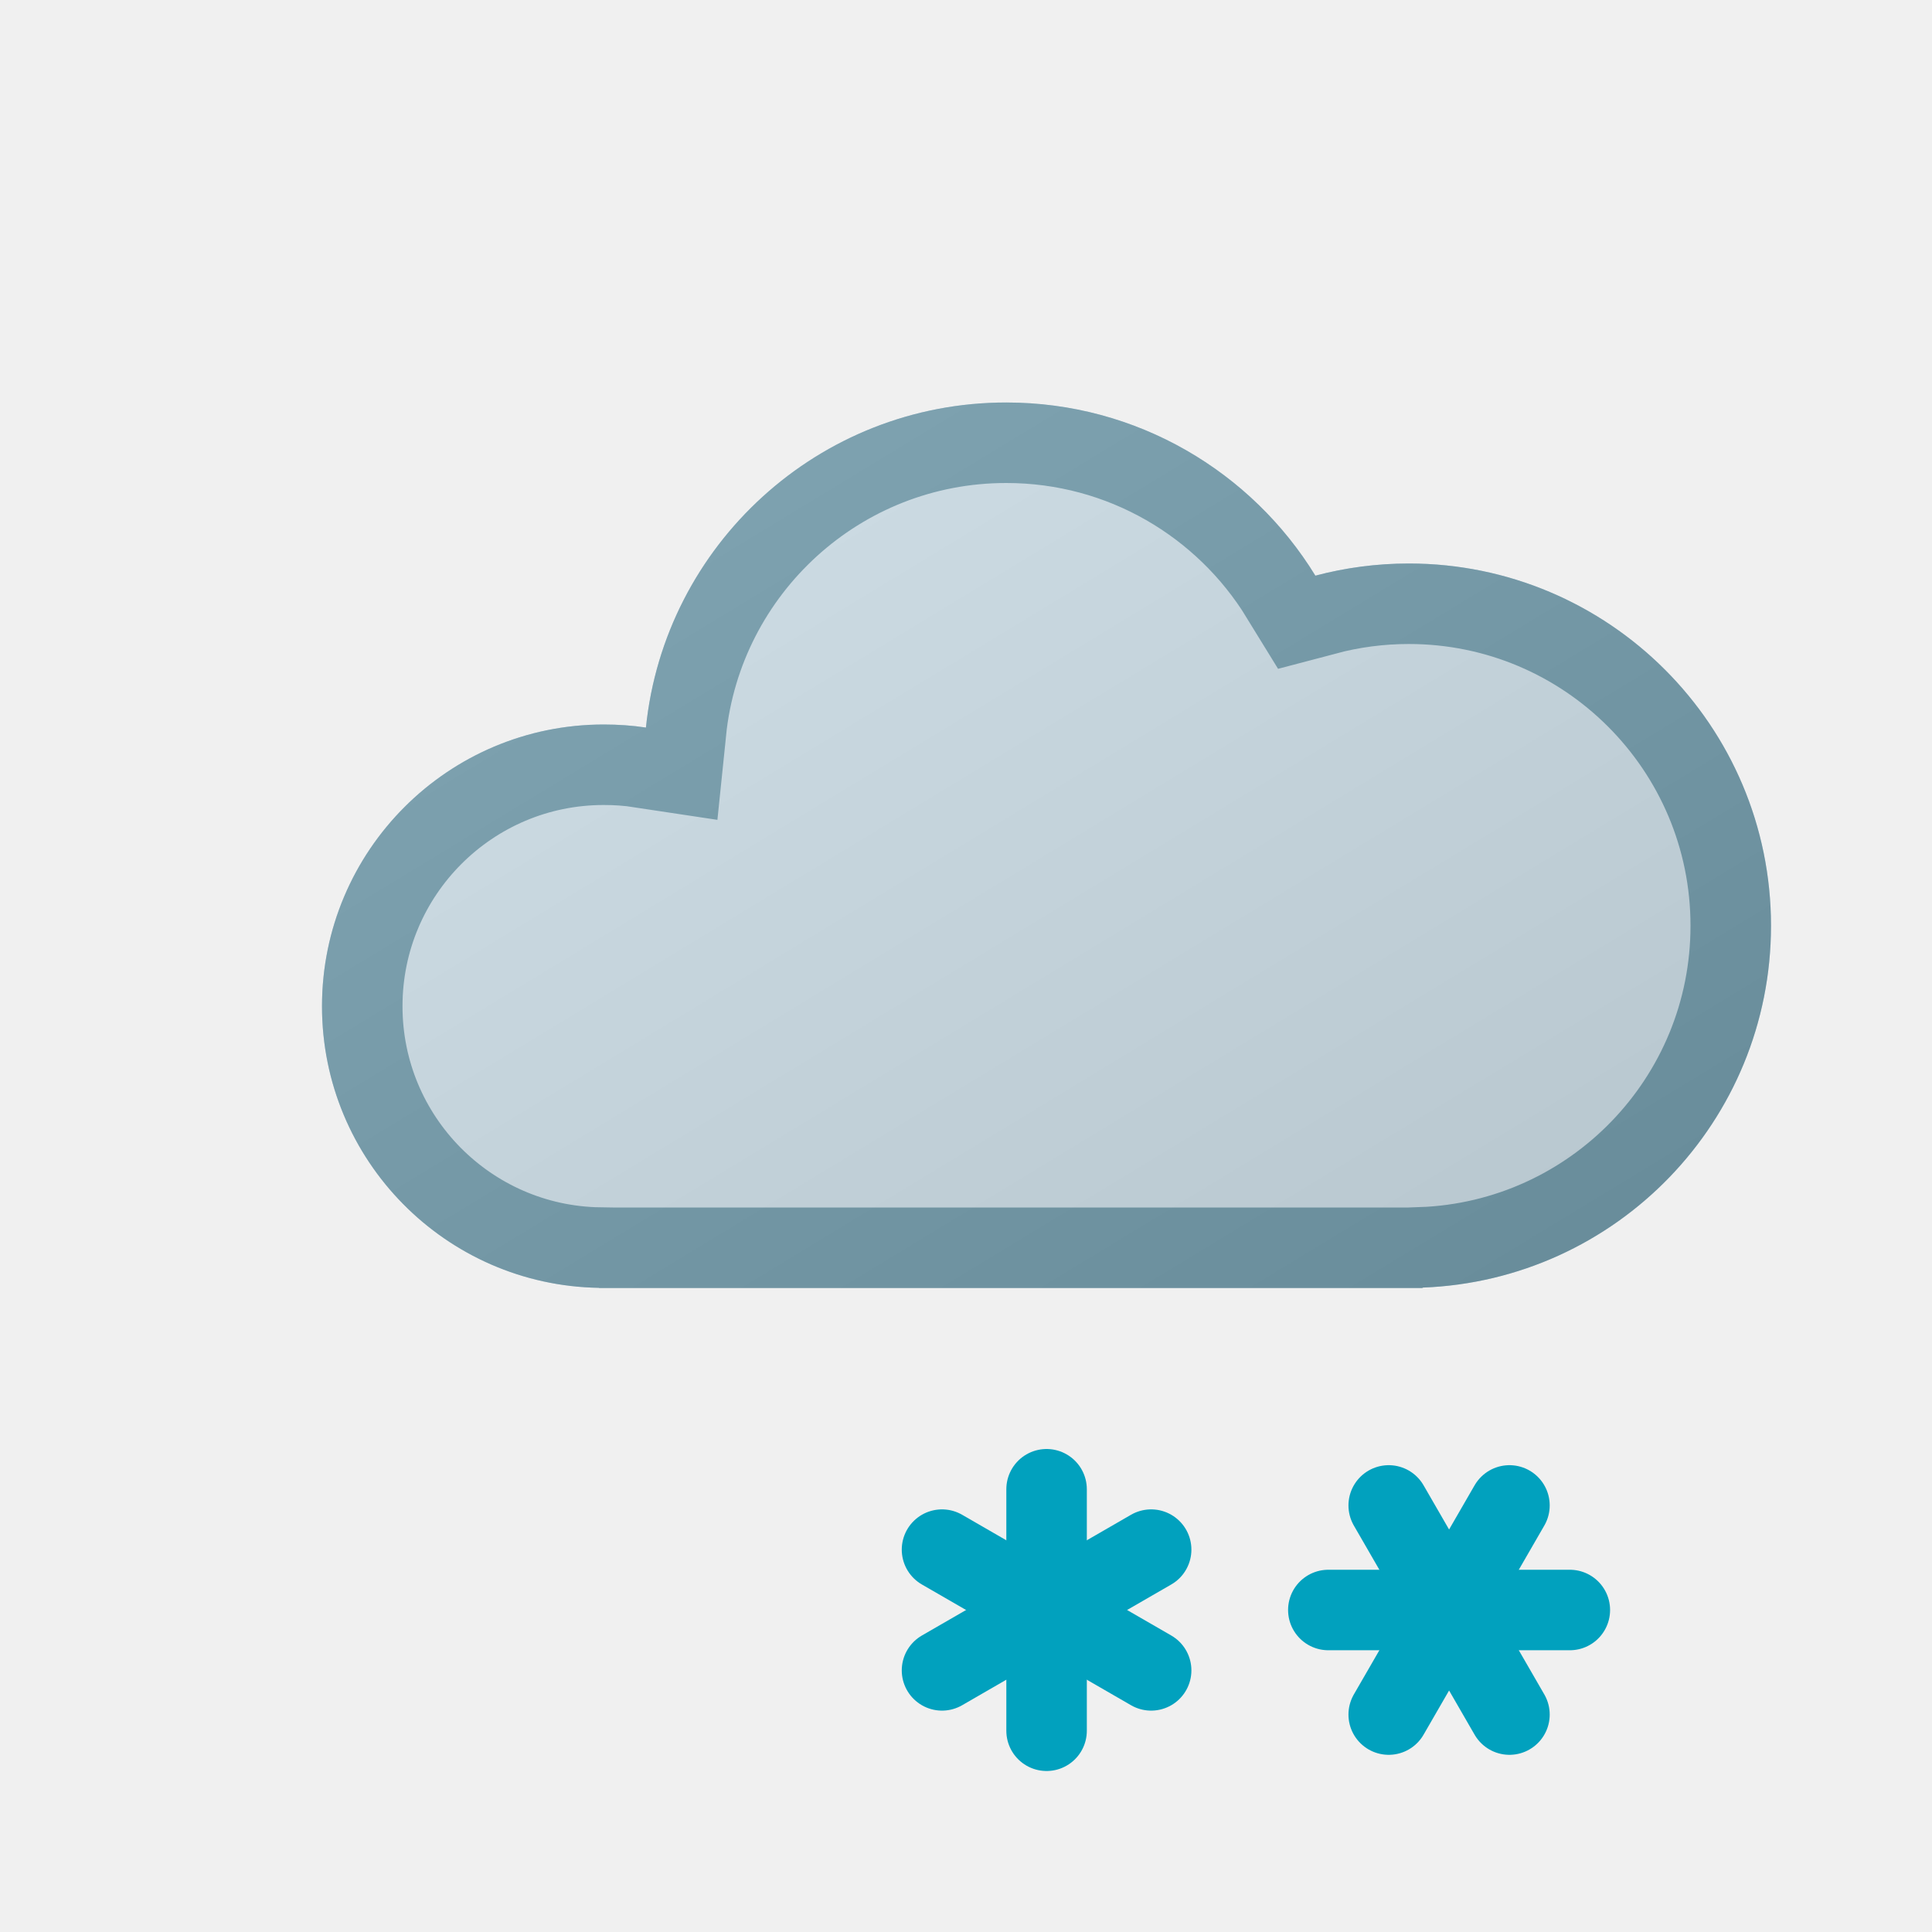
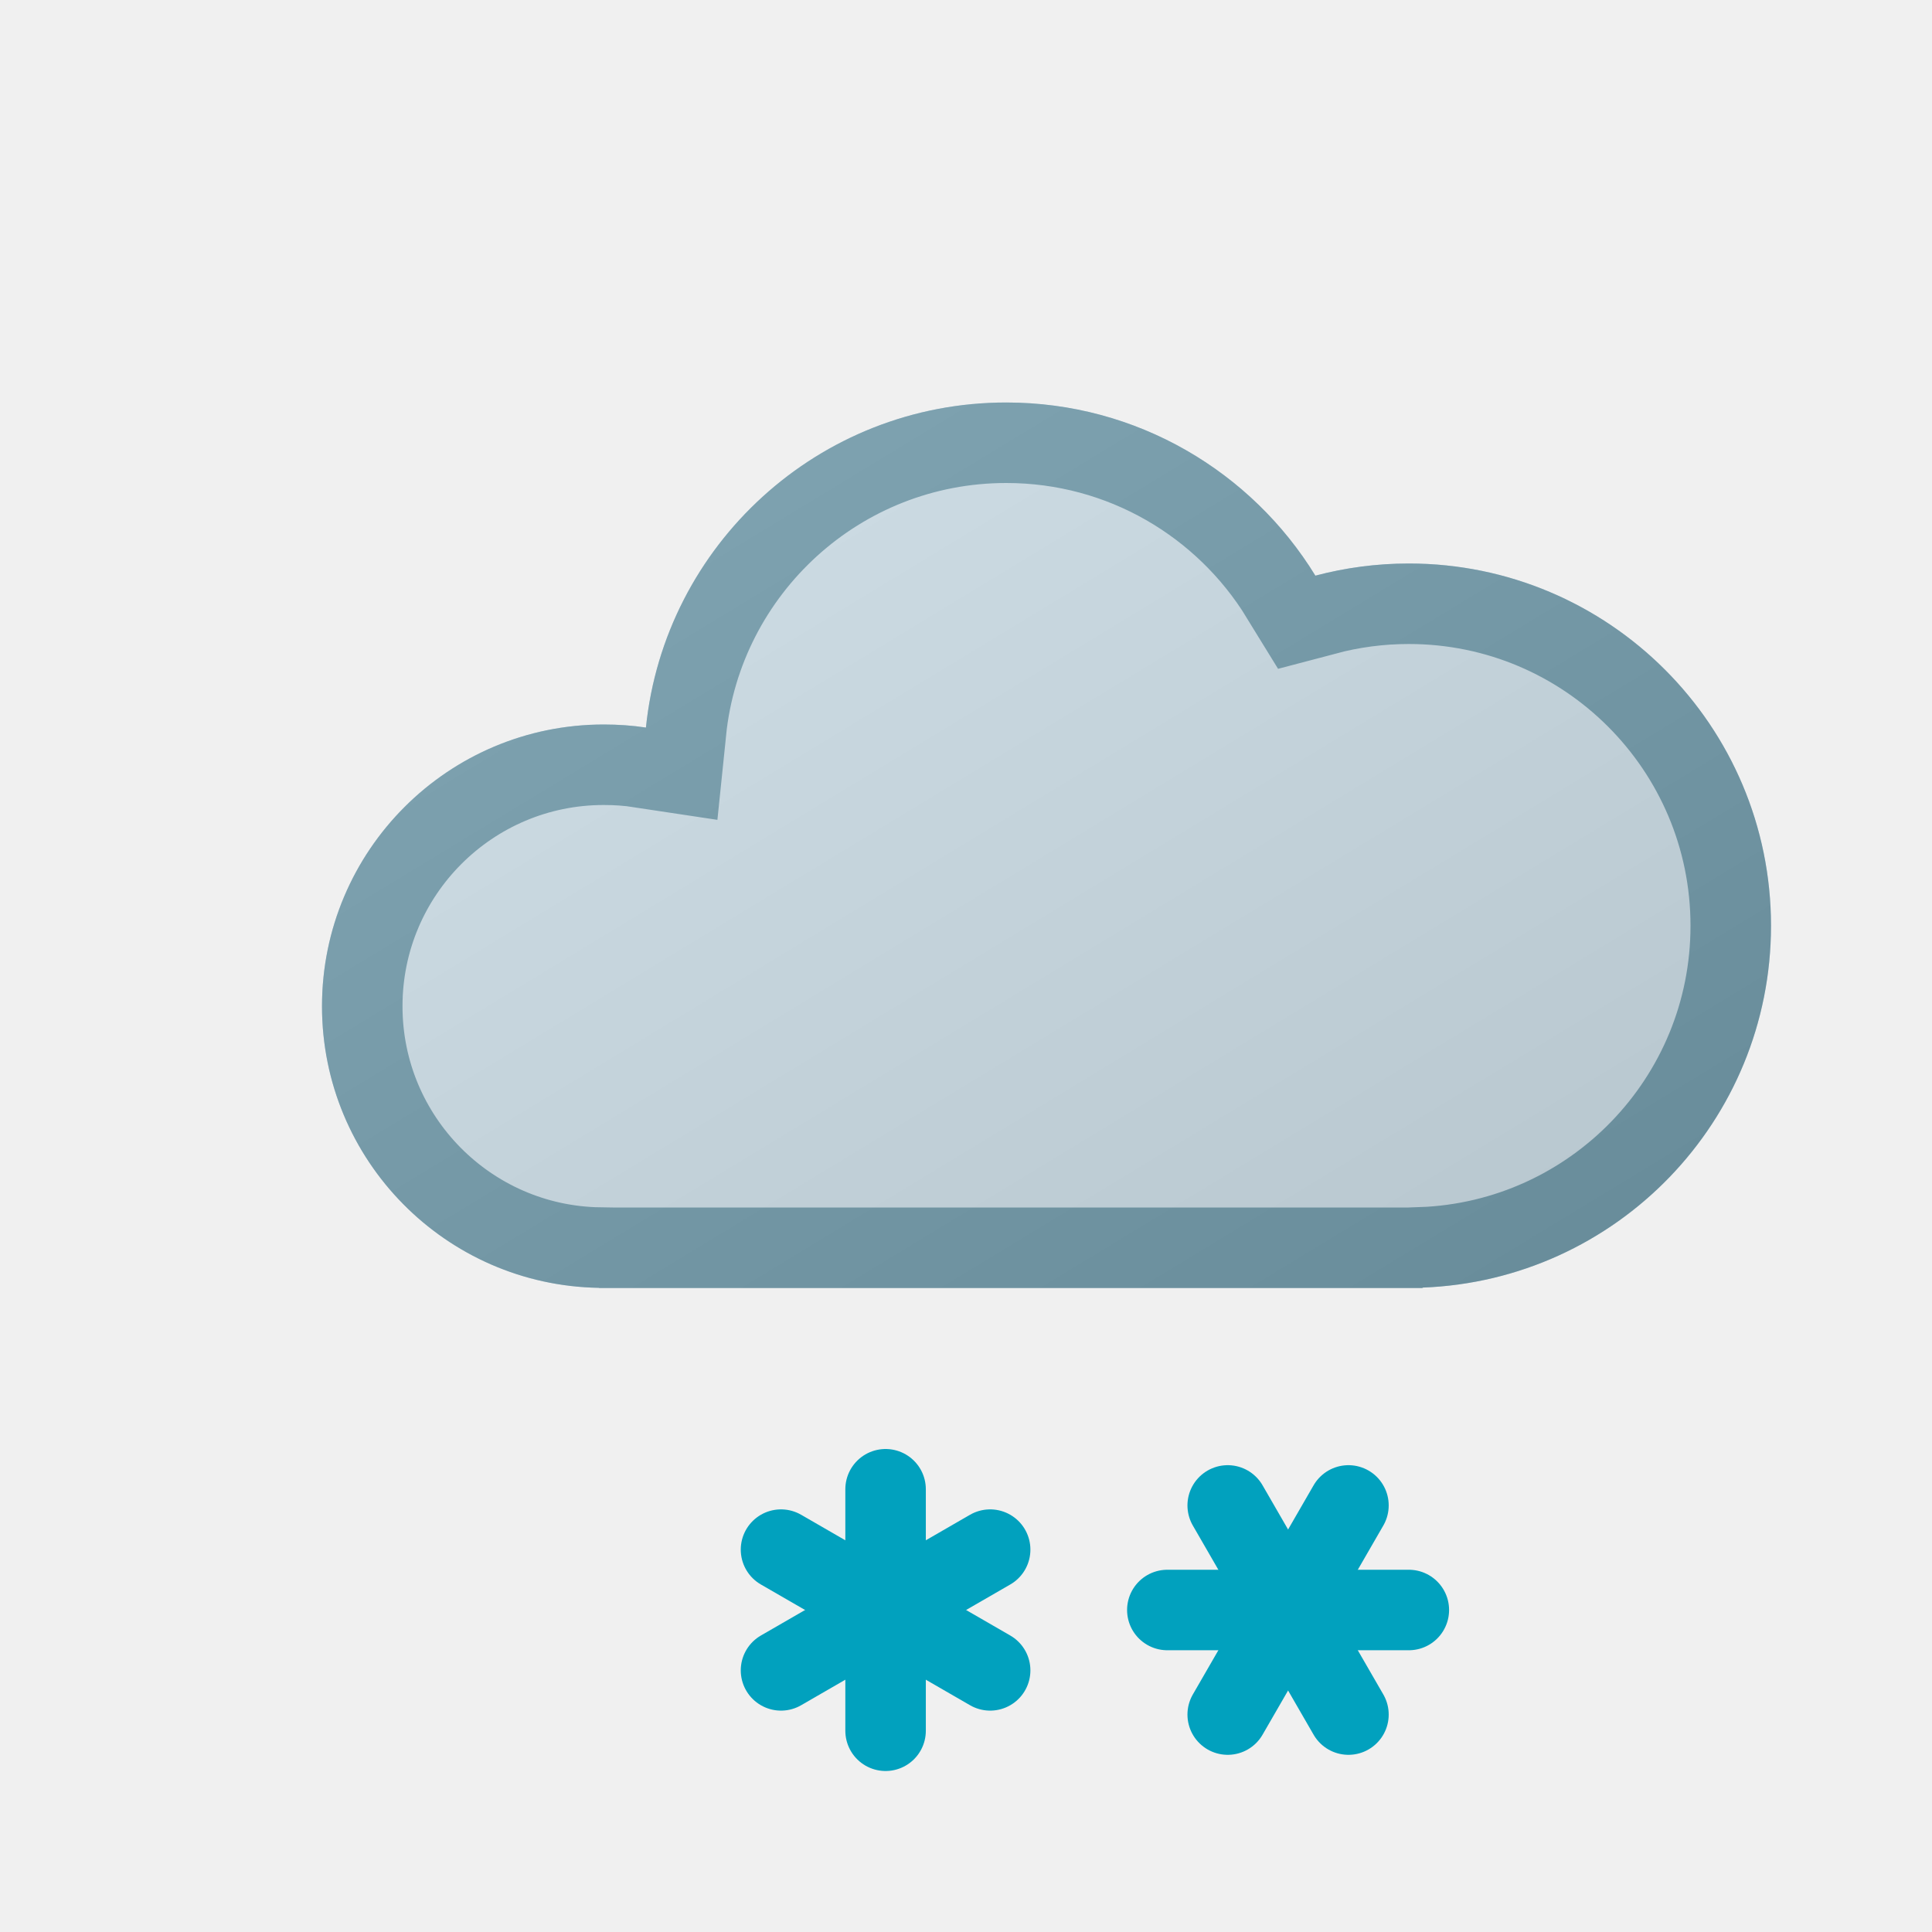
<svg xmlns="http://www.w3.org/2000/svg" xmlns:xlink="http://www.w3.org/1999/xlink" width="24" height="24" viewBox="0 0 24 24" fill="none">
  <use xlink:href="#stroke0_1829_1563" fill="#CADAE3" />
  <mask id="stroke1_1829_1563" fill="white">
    <use xlink:href="#stroke0_1829_1563" />
  </mask>
  <path d="M12.5 5C10.171 5 8.256 6.77 8.024 9.038C7.853 9.012 7.678 9 7.5 9C5.567 9 4 10.567 4 12.5C4 14.413 5.535 15.967 7.441 15.998V16H17.672V15.995C20.078 15.905 22 13.928 22 11.5C22 9.015 19.985 7 17.5 7C17.099 7 16.71 7.053 16.34 7.151C15.549 5.861 14.125 5 12.5 5Z" stroke-width="2" stroke="#729AAA" mask="url(#stroke1_1829_1563)" />
  <mask id="mask0_1829_1563" style="mask-type:alpha" maskUnits="userSpaceOnUse" x="4" y="5" width="18" height="11">
    <path d="M12.5 5C10.171 5 8.256 6.77 8.024 9.038C7.853 9.012 7.678 9 7.5 9C5.567 9 4 10.567 4 12.5C4 14.413 5.535 15.967 7.441 15.998V16H17.672V15.995C20.078 15.905 22 13.928 22 11.5C22 9.015 19.985 7 17.5 7C17.099 7 16.71 7.053 16.34 7.151C15.549 5.861 14.125 5 12.5 5Z" fill="#D9D9D9" />
  </mask>
  <g mask="url(#mask0_1829_1563)">
    <circle opacity="0.1" cx="13" cy="8" r="11" fill="url(#paint0_linear_1829_1563)" />
  </g>
-   <path d="M17.251 21.299L18.751 18.701" stroke-linecap="round" stroke="#01A1BE" />
-   <path d="M16.501 20H19.501" stroke-linecap="round" stroke="#01A1BE" />
-   <path d="M17.251 18.701L18.751 21.299" stroke-linecap="round" stroke="#01A1BE" />
-   <path d="M11.702 20.75L14.3 19.25" stroke-linecap="round" stroke="#01A1BE" />
-   <path d="M11.702 19.25L14.3 20.75" stroke-linecap="round" stroke="#01A1BE" />
-   <path d="M13.001 18.5V21.5" stroke-linecap="round" stroke="#01A1BE" />
+   <path d="M15.251 21.299L16.751 18.701" stroke-linecap="round" stroke="#01A1BE" />
+   <path d="M14.501 20H17.501" stroke-linecap="round" stroke="#01A1BE" />
+   <path d="M15.251 18.701L16.751 21.299" stroke-linecap="round" stroke="#01A1BE" />
+   <path d="M9.702 20.75L12.3 19.25" stroke-linecap="round" stroke="#01A1BE" />
+   <path d="M9.702 19.25L12.3 20.75" stroke-linecap="round" stroke="#01A1BE" />
+   <path d="M11.001 18.5V21.5" stroke-linecap="round" stroke="#01A1BE" />
  <defs>
    <linearGradient id="paint0_linear_1829_1563" x1="19.5" y1="17" x2="11" y2="3" gradientUnits="userSpaceOnUse">
      <stop />
      <stop offset="1" stop-color="white" />
    </linearGradient>
    <path id="stroke0_1829_1563" d="M12.5 5C10.171 5 8.256 6.77 8.024 9.038C7.853 9.012 7.678 9 7.5 9C5.567 9 4 10.567 4 12.5C4 14.413 5.535 15.967 7.441 15.998V16H17.672V15.995C20.078 15.905 22 13.928 22 11.5C22 9.015 19.985 7 17.5 7C17.099 7 16.71 7.053 16.34 7.151C15.549 5.861 14.125 5 12.5 5Z" />
  </defs>
</svg>
